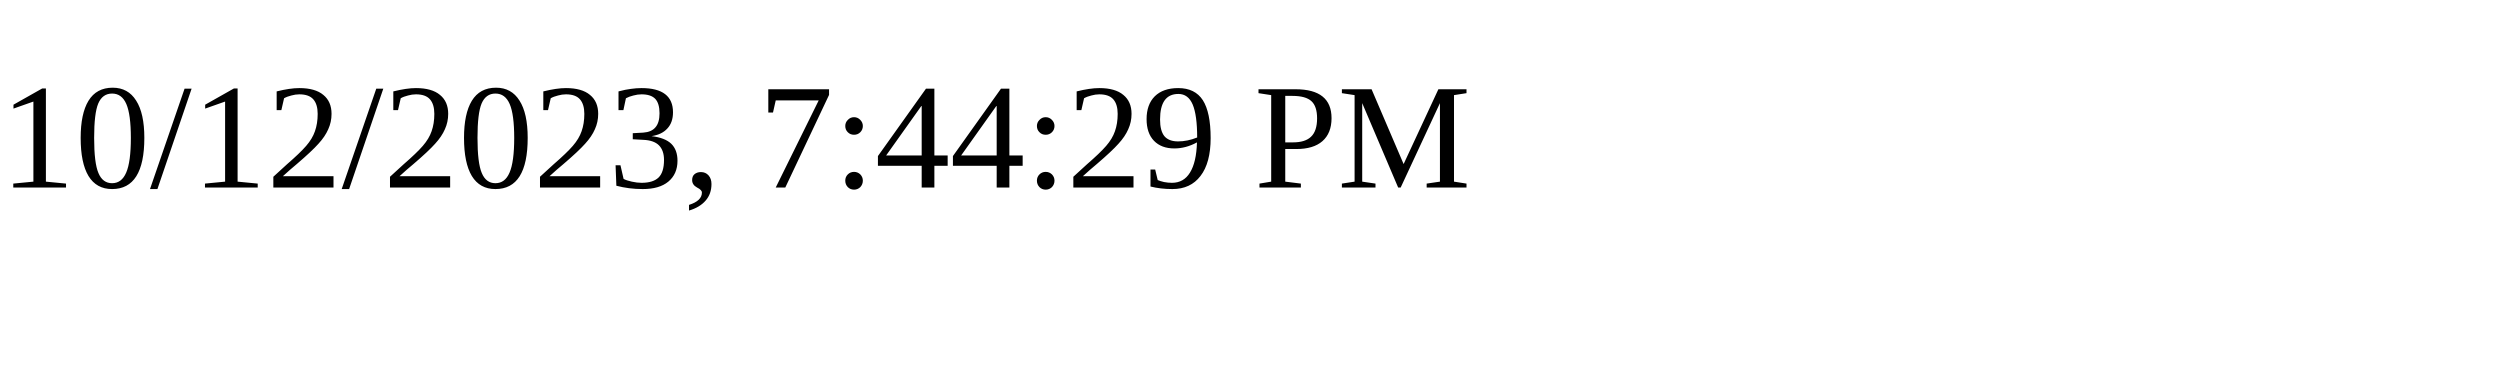
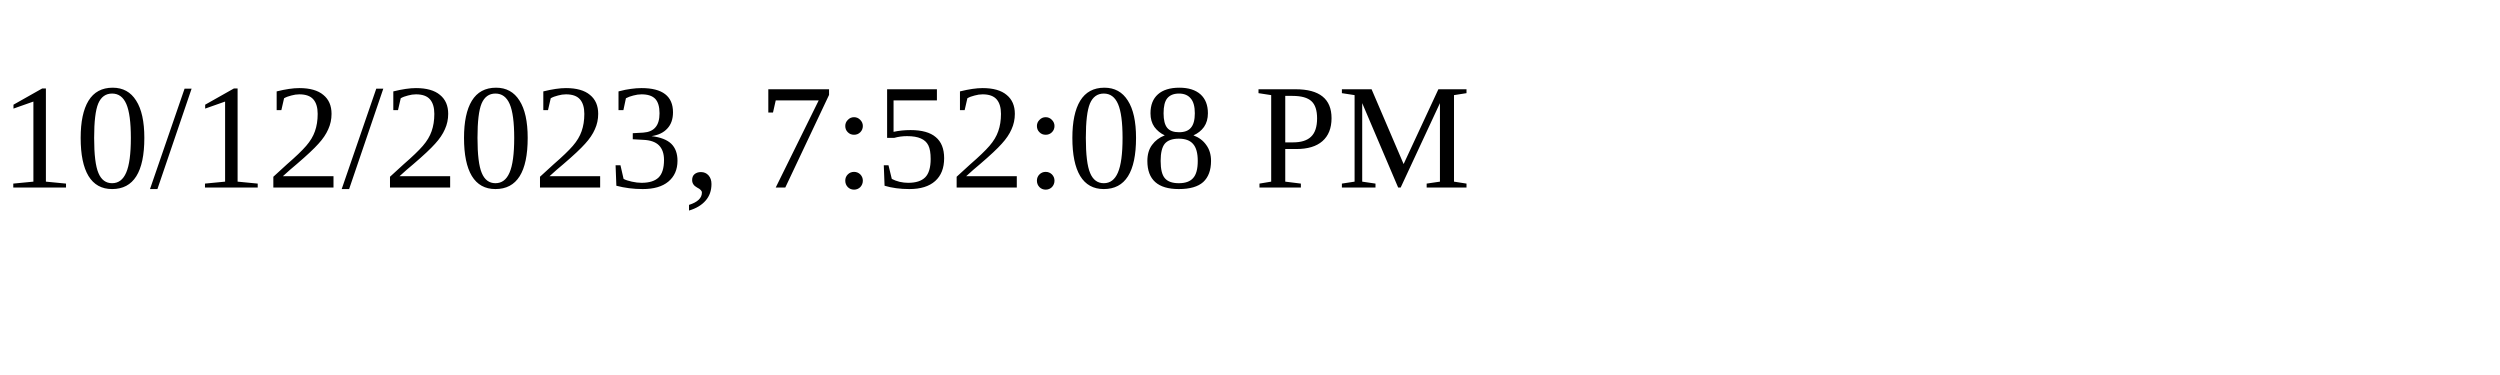
<svg xmlns="http://www.w3.org/2000/svg" height="30" width="200">
-   <text x="0" y="15">10/12/2023, 7:44:29 PM</text>
+   <text x="0" y="15">10/12/2023, 7:52:08 PM</text>
</svg>
